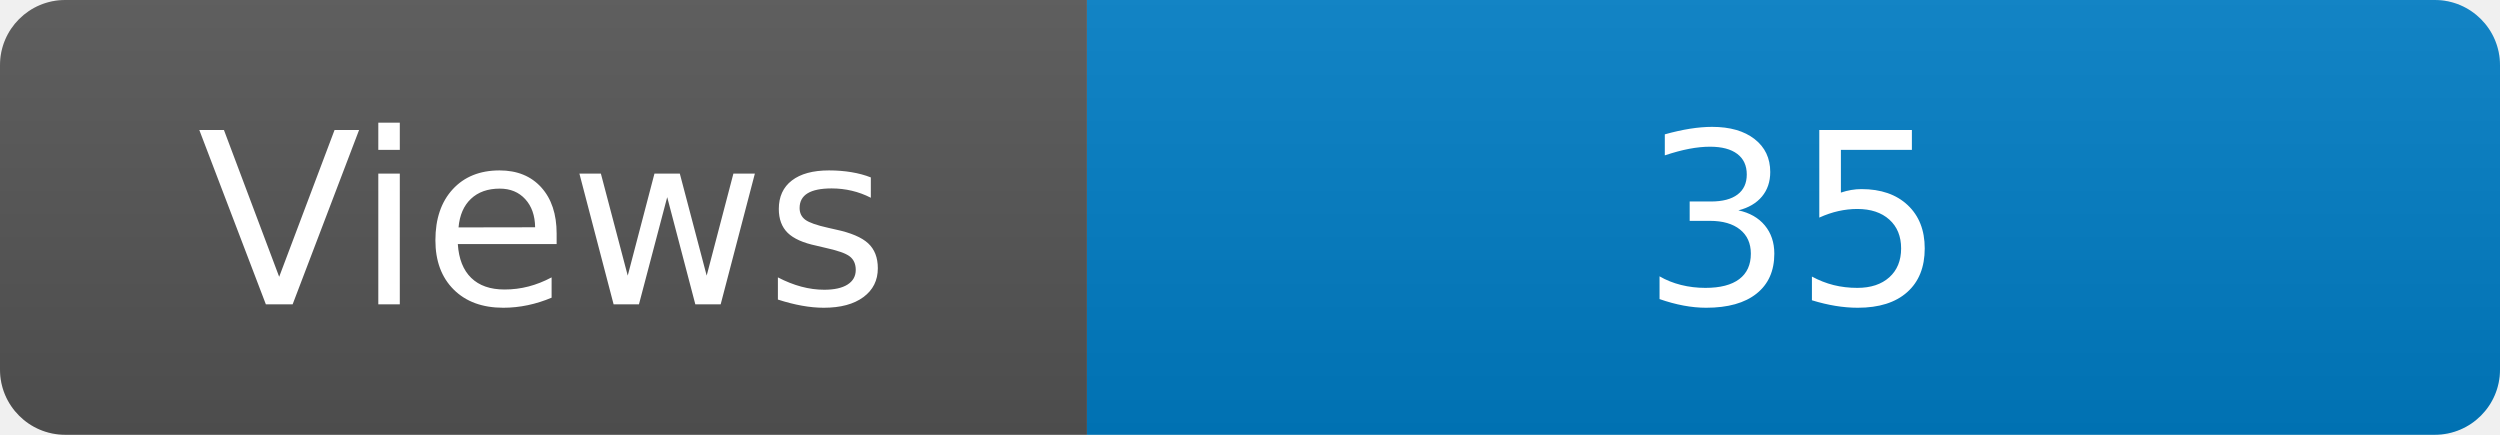
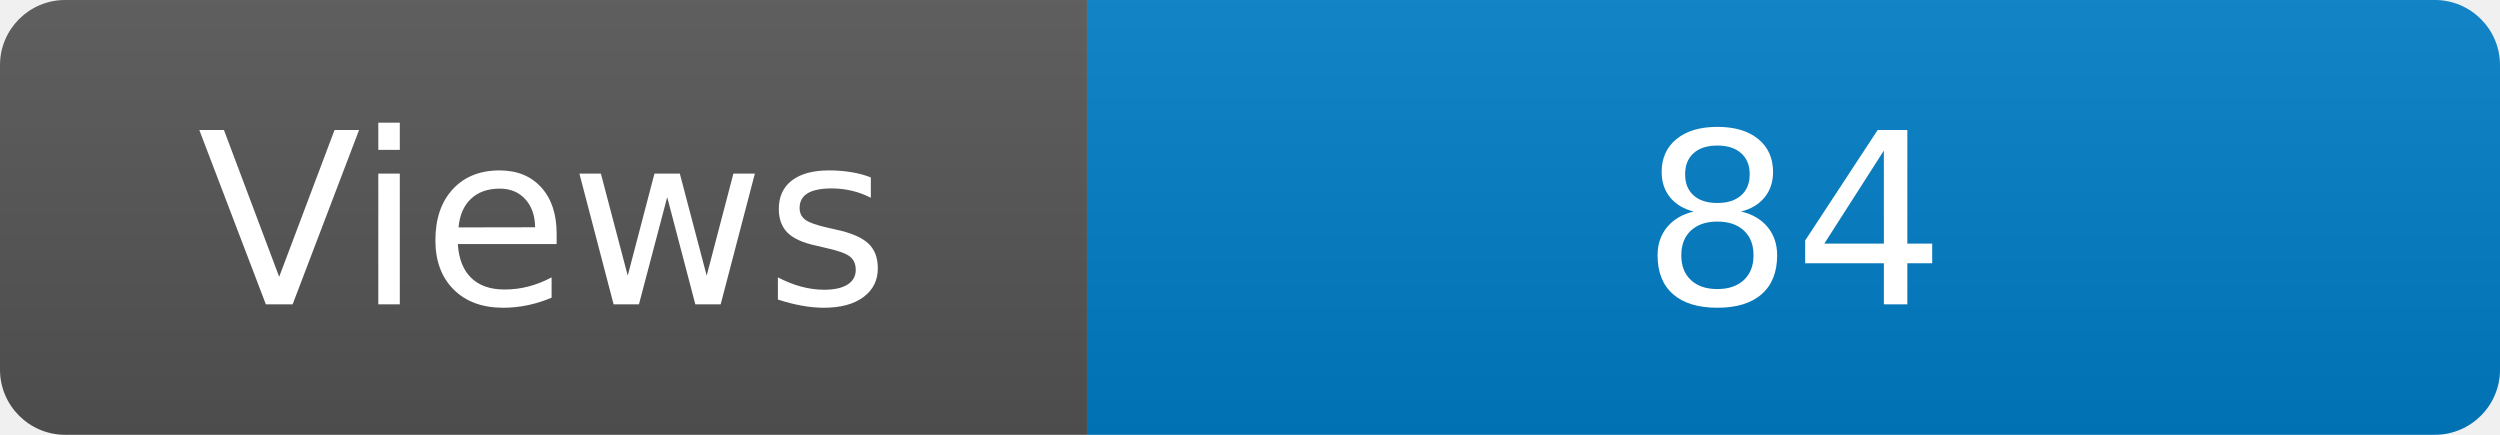
<svg xmlns="http://www.w3.org/2000/svg" width="115" height="20" role="img" aria-label="Maintained?: yes">
  <linearGradient id="s" x2="0" y2="100%">
    <stop offset="0" stop-color="#bbb" stop-opacity=".1" />
    <stop offset="1" stop-opacity=".1" />
  </linearGradient>
  <clipPath id="r">
    <rect width="115" height="20" rx="3" fill="#fff" />
  </clipPath>
  <g clip-path="url(#r)">
    <rect width="50" height="20" fill="#555" />
    <rect x="50" width="160" height="20" fill="#007ec6" />
    <rect width="115" height="20" fill="url(#s)" />
  </g>
  <g fill="#fff" text-anchor="middle" font-family="Verdana,Geneva,DejaVu Sans,sans-serif" font-size="110">
    <text x="250" y="140" transform="scale(.1)" fill="#fff">Views</text>
-     <text x="825" y="140" transform="scale(.1)" fill="#fff">35</text>
+     <text x="825" y="140" transform="scale(.1)" fill="#fff">84</text>
  </g>
</svg>
